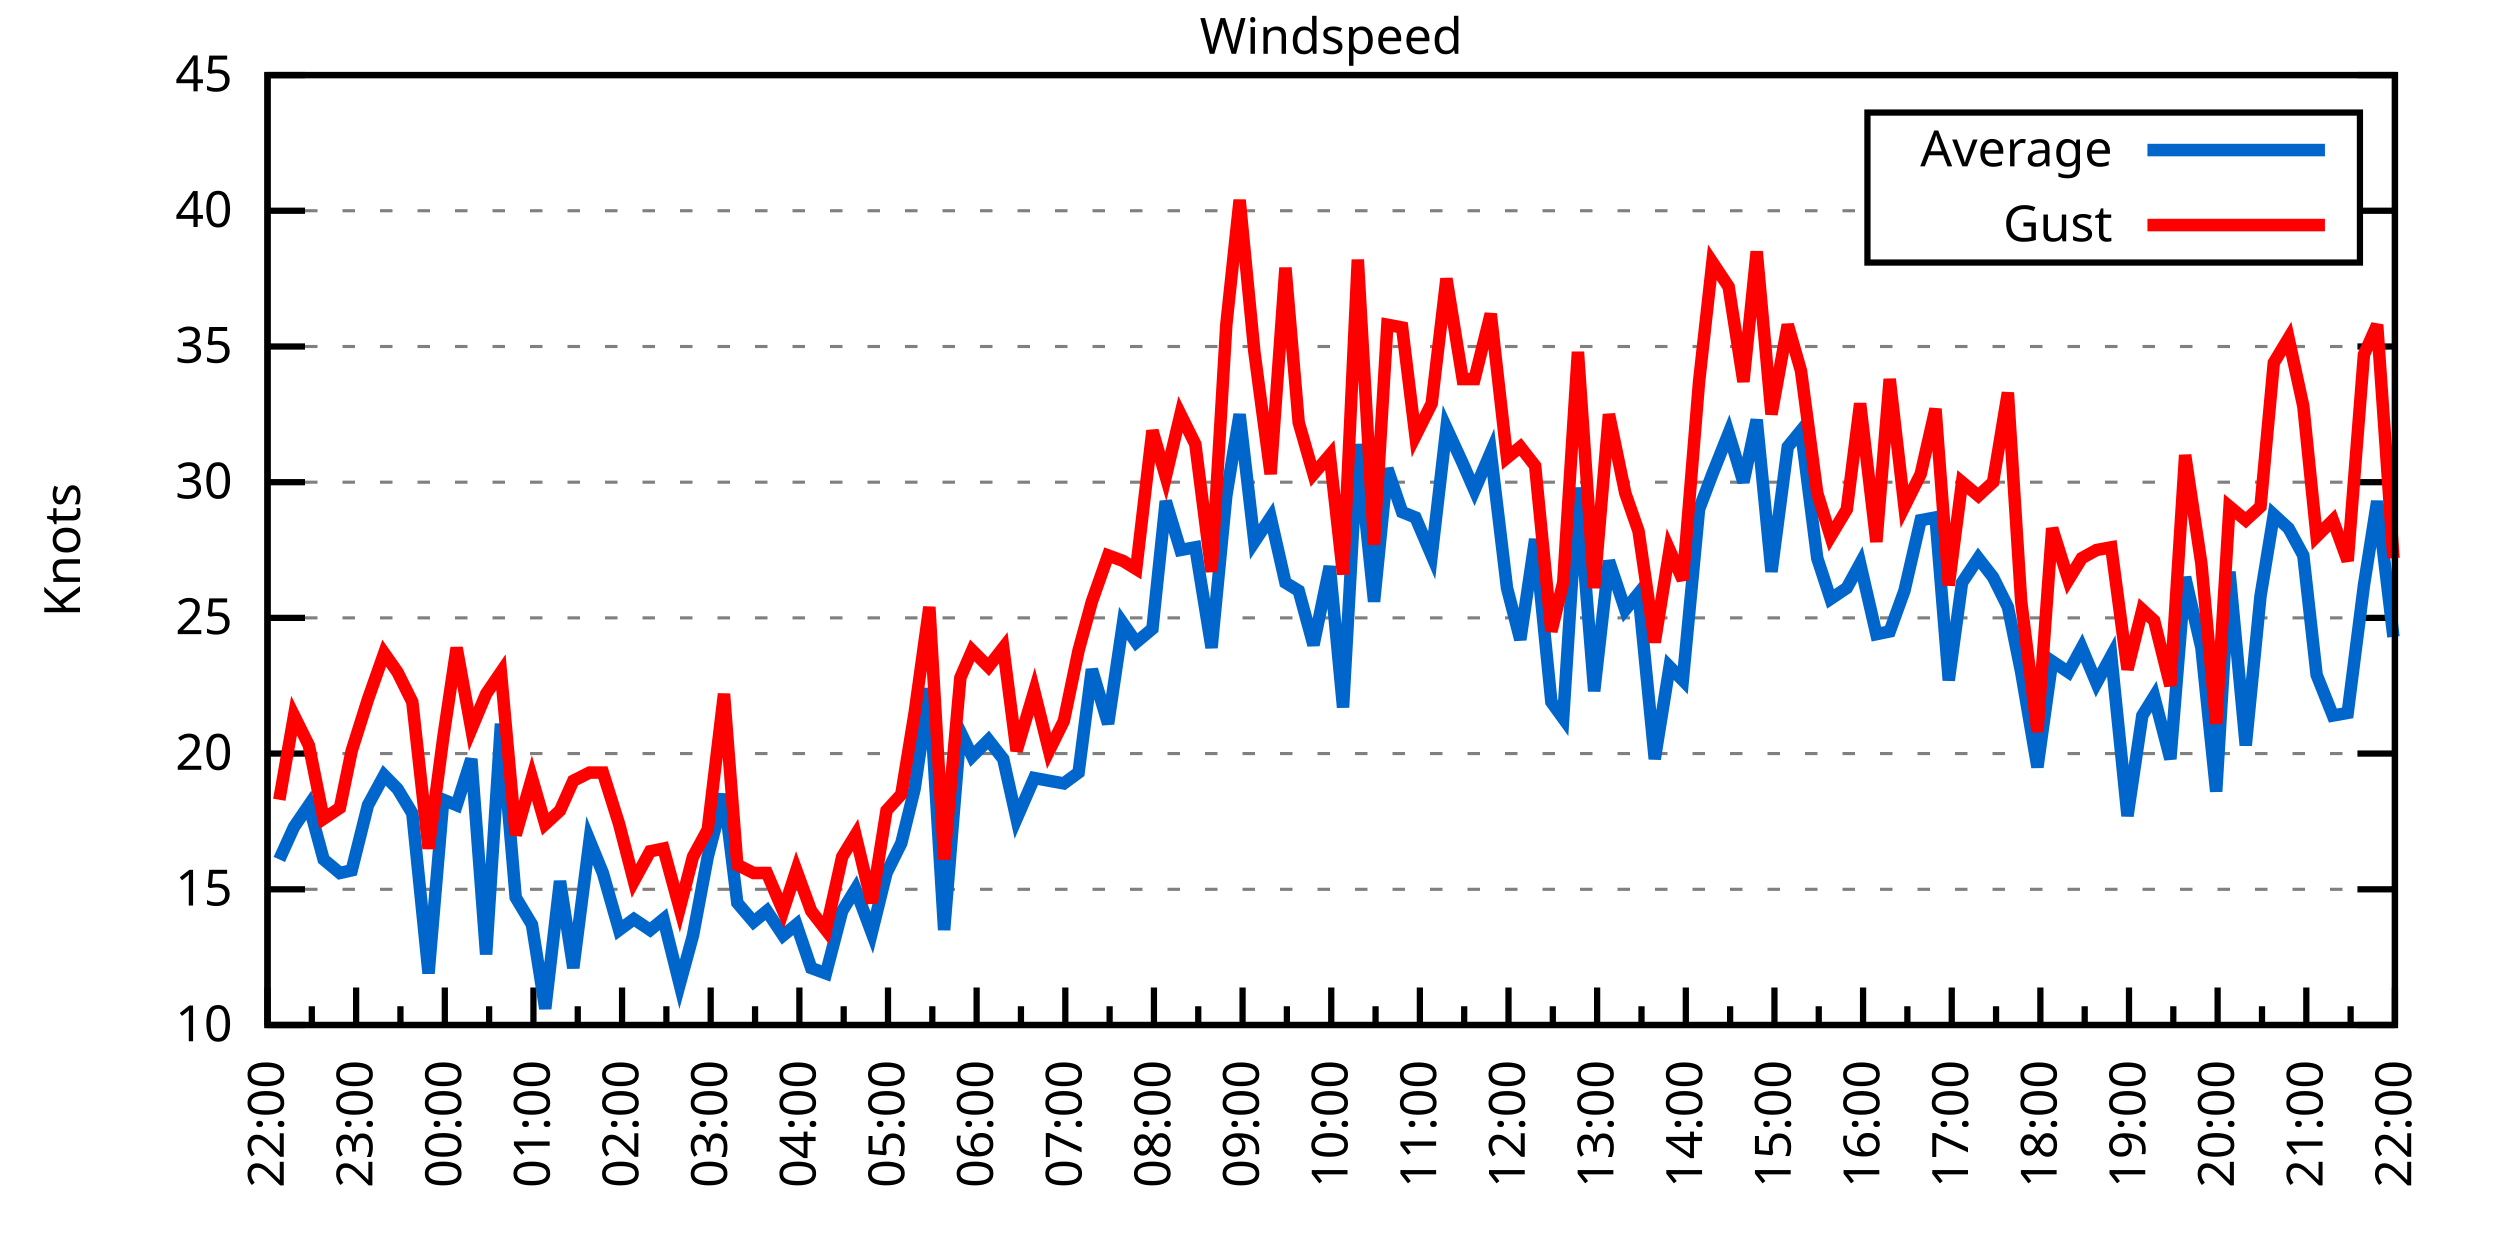
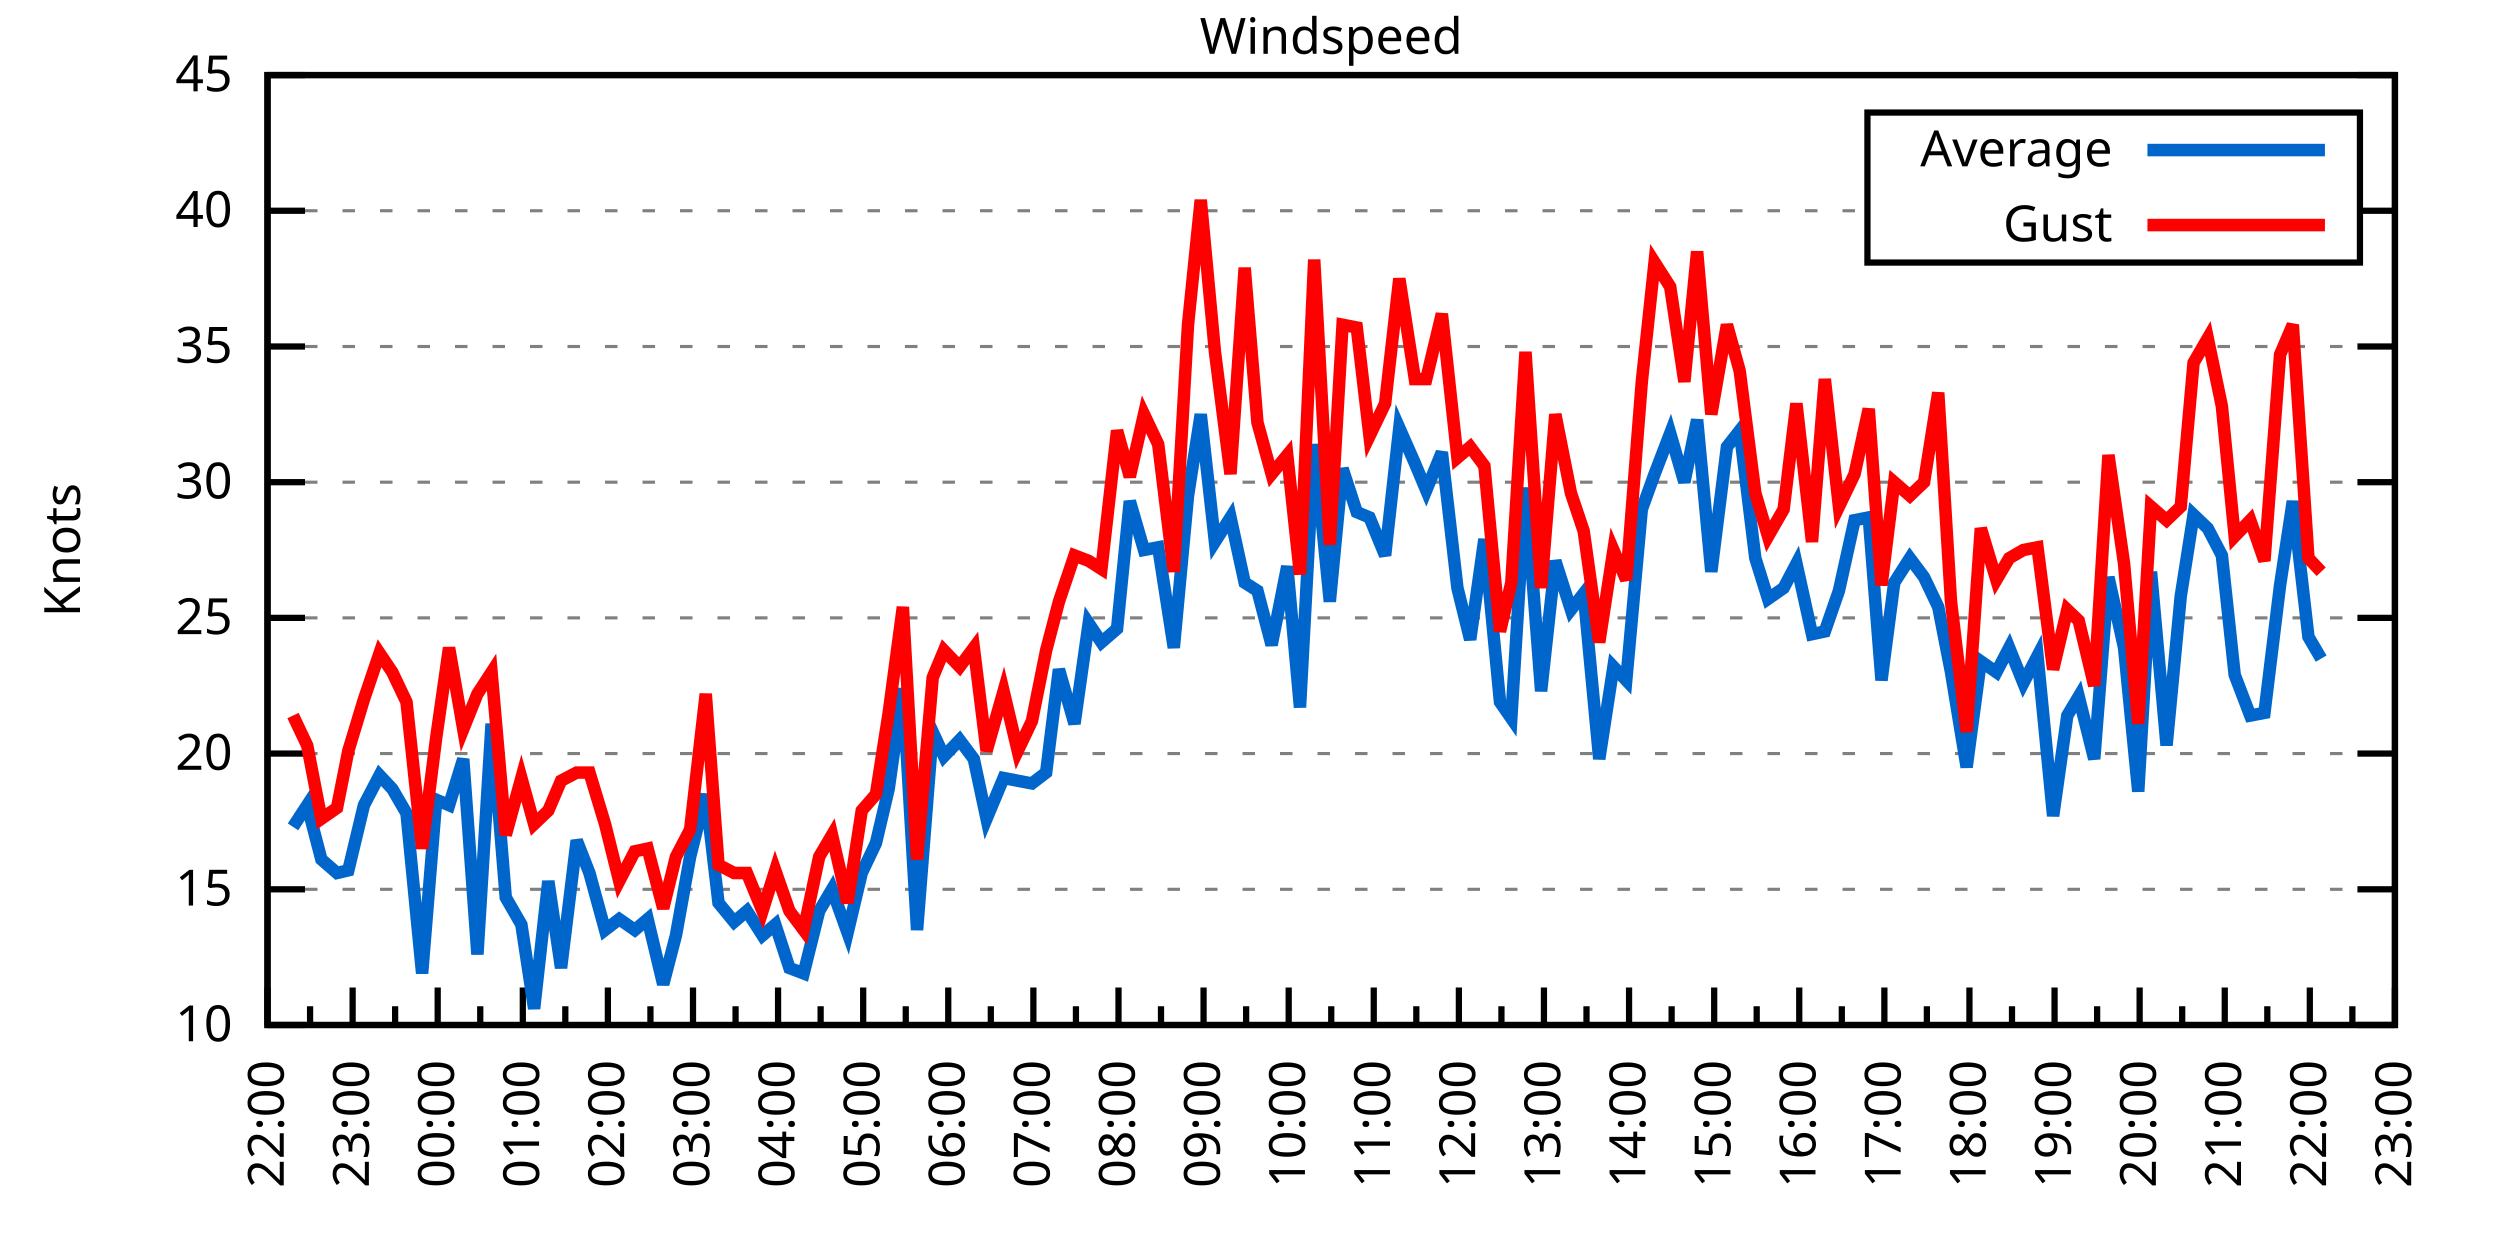
<svg xmlns="http://www.w3.org/2000/svg" xmlns:xlink="http://www.w3.org/1999/xlink" width="400" height="200" viewBox="0 0 400 200">
  <g id="gnuplot_canvas">
    <rect x="0" y="0" width="400" height="200" fill="none" />
    <defs>
      <circle id="gpDot" r="0.5" stroke-width="0.5" stroke="currentColor" />
      <path id="gpPt0" stroke-width="0.333" stroke="currentColor" d="M-1,0 h2 M0,-1 v2" />
      <path id="gpPt1" stroke-width="0.333" stroke="currentColor" d="M-1,-1 L1,1 M1,-1 L-1,1" />
      <path id="gpPt2" stroke-width="0.333" stroke="currentColor" d="M-1,0 L1,0 M0,-1 L0,1 M-1,-1 L1,1 M-1,1 L1,-1" />
      <rect id="gpPt3" stroke-width="0.333" stroke="currentColor" x="-1" y="-1" width="2" height="2" />
      <rect id="gpPt4" stroke-width="0.333" stroke="currentColor" fill="currentColor" x="-1" y="-1" width="2" height="2" />
      <circle id="gpPt5" stroke-width="0.333" stroke="currentColor" cx="0" cy="0" r="1" />
      <use xlink:href="#gpPt5" id="gpPt6" fill="currentColor" stroke="none" />
      <path id="gpPt7" stroke-width="0.333" stroke="currentColor" d="M0,-1.33 L-1.33,0.67 L1.33,0.67 z" />
      <use xlink:href="#gpPt7" id="gpPt8" fill="currentColor" stroke="none" />
      <use xlink:href="#gpPt7" id="gpPt9" stroke="currentColor" transform="rotate(180)" />
      <use xlink:href="#gpPt9" id="gpPt10" fill="currentColor" stroke="none" />
      <use xlink:href="#gpPt3" id="gpPt11" stroke="currentColor" transform="rotate(45)" />
      <use xlink:href="#gpPt11" id="gpPt12" fill="currentColor" stroke="none" />
      <path id="gpPt13" stroke-width="0.333" stroke="currentColor" d="M0,1.330 L1.265,0.411 L0.782,-1.067 L-0.782,-1.076 L-1.265,0.411 z" />
      <use xlink:href="#gpPt13" id="gpPt14" fill="currentColor" stroke="none" />
      <filter id="textbox" filterUnits="objectBoundingBox" x="0" y="0" height="1" width="1">
        <feFlood flood-color="white" flood-opacity="1" result="bgnd" />
        <feComposite in="SourceGraphic" in2="bgnd" operator="atop" />
      </filter>
      <filter id="greybox" filterUnits="objectBoundingBox" x="0" y="0" height="1" width="1">
        <feFlood flood-color="lightgrey" flood-opacity="1" result="grey" />
        <feComposite in="SourceGraphic" in2="grey" operator="atop" />
      </filter>
    </defs>
    <g fill="none" color="white" stroke="currentColor" stroke-width="1.00" stroke-linecap="butt" stroke-linejoin="miter">
</g>
    <g fill="none" color="black" stroke="currentColor" stroke-width="1.00" stroke-linecap="butt" stroke-linejoin="miter">
      <g stroke="none" shape-rendering="crispEdges">
        <polygon fill="rgb(255, 255, 255)" points="42.80,164.00 383.18,164.00 383.18,12.02 42.80,12.02 " />
      </g>
    </g>
    <g fill="none" color="black" stroke="currentColor" stroke-width="1.00" stroke-linecap="butt" stroke-linejoin="miter">
</g>
    <g fill="none" color="black" stroke="black" stroke-width="0.50" stroke-linecap="butt" stroke-linejoin="miter">
</g>
    <g fill="none" color="gray" stroke="currentColor" stroke-width="0.50" stroke-linecap="butt" stroke-linejoin="miter">
      <path stroke="gray" stroke-dasharray="2,4" class="gridline" d="M42.80,164.00 L383.19,164.00  " />
    </g>
    <g fill="none" color="gray" stroke="gray" stroke-width="1.00" stroke-linecap="butt" stroke-linejoin="miter">
</g>
    <g fill="none" color="black" stroke="currentColor" stroke-width="1.00" stroke-linecap="butt" stroke-linejoin="miter">
      <path stroke="black" d="M42.80,164.00 L48.80,164.00 M383.19,164.00 L377.19,164.00  " />
      <g transform="translate(37.20,166.60)" stroke="none" fill="black" font-family="Sans" font-size="8.00" text-anchor="end">
        <text>
          <tspan font-family="Sans"> 10</tspan>
        </text>
      </g>
    </g>
    <g fill="none" color="black" stroke="currentColor" stroke-width="1.00" stroke-linecap="butt" stroke-linejoin="miter">
</g>
    <g fill="none" color="black" stroke="black" stroke-width="0.50" stroke-linecap="butt" stroke-linejoin="miter">
</g>
    <g fill="none" color="gray" stroke="currentColor" stroke-width="0.50" stroke-linecap="butt" stroke-linejoin="miter">
      <path stroke="gray" stroke-dasharray="2,4" class="gridline" d="M42.80,142.29 L383.19,142.29  " />
    </g>
    <g fill="none" color="gray" stroke="gray" stroke-width="1.00" stroke-linecap="butt" stroke-linejoin="miter">
</g>
    <g fill="none" color="black" stroke="currentColor" stroke-width="1.00" stroke-linecap="butt" stroke-linejoin="miter">
      <path stroke="black" d="M42.80,142.29 L48.80,142.29 M383.19,142.29 L377.19,142.29  " />
      <g transform="translate(37.20,144.89)" stroke="none" fill="black" font-family="Sans" font-size="8.00" text-anchor="end">
        <text>
          <tspan font-family="Sans"> 15</tspan>
        </text>
      </g>
    </g>
    <g fill="none" color="black" stroke="currentColor" stroke-width="1.00" stroke-linecap="butt" stroke-linejoin="miter">
</g>
    <g fill="none" color="black" stroke="black" stroke-width="0.50" stroke-linecap="butt" stroke-linejoin="miter">
</g>
    <g fill="none" color="gray" stroke="currentColor" stroke-width="0.50" stroke-linecap="butt" stroke-linejoin="miter">
      <path stroke="gray" stroke-dasharray="2,4" class="gridline" d="M42.80,120.57 L383.19,120.57  " />
    </g>
    <g fill="none" color="gray" stroke="gray" stroke-width="1.00" stroke-linecap="butt" stroke-linejoin="miter">
</g>
    <g fill="none" color="black" stroke="currentColor" stroke-width="1.00" stroke-linecap="butt" stroke-linejoin="miter">
      <path stroke="black" d="M42.80,120.57 L48.80,120.57 M383.19,120.57 L377.19,120.57  " />
      <g transform="translate(37.20,123.17)" stroke="none" fill="black" font-family="Sans" font-size="8.00" text-anchor="end">
        <text>
          <tspan font-family="Sans"> 20</tspan>
        </text>
      </g>
    </g>
    <g fill="none" color="black" stroke="currentColor" stroke-width="1.00" stroke-linecap="butt" stroke-linejoin="miter">
</g>
    <g fill="none" color="black" stroke="black" stroke-width="0.50" stroke-linecap="butt" stroke-linejoin="miter">
</g>
    <g fill="none" color="gray" stroke="currentColor" stroke-width="0.50" stroke-linecap="butt" stroke-linejoin="miter">
      <path stroke="gray" stroke-dasharray="2,4" class="gridline" d="M42.80,98.86 L383.19,98.86  " />
    </g>
    <g fill="none" color="gray" stroke="gray" stroke-width="1.00" stroke-linecap="butt" stroke-linejoin="miter">
</g>
    <g fill="none" color="black" stroke="currentColor" stroke-width="1.00" stroke-linecap="butt" stroke-linejoin="miter">
      <path stroke="black" d="M42.80,98.86 L48.80,98.86 M383.19,98.86 L377.19,98.86  " />
      <g transform="translate(37.20,101.46)" stroke="none" fill="black" font-family="Sans" font-size="8.00" text-anchor="end">
        <text>
          <tspan font-family="Sans"> 25</tspan>
        </text>
      </g>
    </g>
    <g fill="none" color="black" stroke="currentColor" stroke-width="1.00" stroke-linecap="butt" stroke-linejoin="miter">
</g>
    <g fill="none" color="black" stroke="black" stroke-width="0.50" stroke-linecap="butt" stroke-linejoin="miter">
</g>
    <g fill="none" color="gray" stroke="currentColor" stroke-width="0.50" stroke-linecap="butt" stroke-linejoin="miter">
      <path stroke="gray" stroke-dasharray="2,4" class="gridline" d="M42.80,77.15 L383.19,77.15  " />
    </g>
    <g fill="none" color="gray" stroke="gray" stroke-width="1.00" stroke-linecap="butt" stroke-linejoin="miter">
</g>
    <g fill="none" color="black" stroke="currentColor" stroke-width="1.00" stroke-linecap="butt" stroke-linejoin="miter">
      <path stroke="black" d="M42.80,77.15 L48.80,77.15 M383.19,77.15 L377.19,77.15  " />
      <g transform="translate(37.20,79.75)" stroke="none" fill="black" font-family="Sans" font-size="8.00" text-anchor="end">
        <text>
          <tspan font-family="Sans"> 30</tspan>
        </text>
      </g>
    </g>
    <g fill="none" color="black" stroke="currentColor" stroke-width="1.00" stroke-linecap="butt" stroke-linejoin="miter">
</g>
    <g fill="none" color="black" stroke="black" stroke-width="0.50" stroke-linecap="butt" stroke-linejoin="miter">
</g>
    <g fill="none" color="gray" stroke="currentColor" stroke-width="0.50" stroke-linecap="butt" stroke-linejoin="miter">
      <path stroke="gray" stroke-dasharray="2,4" class="gridline" d="M42.80,55.44 L383.19,55.44  " />
    </g>
    <g fill="none" color="gray" stroke="gray" stroke-width="1.00" stroke-linecap="butt" stroke-linejoin="miter">
</g>
    <g fill="none" color="black" stroke="currentColor" stroke-width="1.00" stroke-linecap="butt" stroke-linejoin="miter">
      <path stroke="black" d="M42.80,55.44 L48.80,55.44 M383.19,55.44 L377.19,55.44  " />
      <g transform="translate(37.20,58.04)" stroke="none" fill="black" font-family="Sans" font-size="8.00" text-anchor="end">
        <text>
          <tspan font-family="Sans"> 35</tspan>
        </text>
      </g>
    </g>
    <g fill="none" color="black" stroke="currentColor" stroke-width="1.00" stroke-linecap="butt" stroke-linejoin="miter">
</g>
    <g fill="none" color="black" stroke="black" stroke-width="0.50" stroke-linecap="butt" stroke-linejoin="miter">
</g>
    <g fill="none" color="gray" stroke="currentColor" stroke-width="0.50" stroke-linecap="butt" stroke-linejoin="miter">
      <path stroke="gray" stroke-dasharray="2,4" class="gridline" d="M42.80,33.72 L298.79,33.72 M377.59,33.72 L383.19,33.72  " />
    </g>
    <g fill="none" color="gray" stroke="gray" stroke-width="1.00" stroke-linecap="butt" stroke-linejoin="miter">
</g>
    <g fill="none" color="black" stroke="currentColor" stroke-width="1.00" stroke-linecap="butt" stroke-linejoin="miter">
      <path stroke="black" d="M42.80,33.72 L48.80,33.72 M383.19,33.72 L377.19,33.72  " />
      <g transform="translate(37.20,36.32)" stroke="none" fill="black" font-family="Sans" font-size="8.00" text-anchor="end">
        <text>
          <tspan font-family="Sans"> 40</tspan>
        </text>
      </g>
    </g>
    <g fill="none" color="black" stroke="currentColor" stroke-width="1.00" stroke-linecap="butt" stroke-linejoin="miter">
</g>
    <g fill="none" color="black" stroke="black" stroke-width="0.50" stroke-linecap="butt" stroke-linejoin="miter">
</g>
    <g fill="none" color="gray" stroke="currentColor" stroke-width="0.50" stroke-linecap="butt" stroke-linejoin="miter">
      <path stroke="gray" stroke-dasharray="2,4" class="gridline" d="M42.80,12.01 L383.19,12.01  " />
    </g>
    <g fill="none" color="gray" stroke="gray" stroke-width="1.00" stroke-linecap="butt" stroke-linejoin="miter">
</g>
    <g fill="none" color="black" stroke="currentColor" stroke-width="1.00" stroke-linecap="butt" stroke-linejoin="miter">
      <path stroke="black" d="M42.80,12.01 L48.80,12.01 M383.19,12.01 L377.19,12.01  " />
      <g transform="translate(37.20,14.61)" stroke="none" fill="black" font-family="Sans" font-size="8.00" text-anchor="end">
        <text>
          <tspan font-family="Sans"> 45</tspan>
        </text>
      </g>
    </g>
    <g fill="none" color="black" stroke="currentColor" stroke-width="1.00" stroke-linecap="butt" stroke-linejoin="miter">
      <path stroke="black" d="M42.80,164.00 L42.80,158.00  " />
      <g transform="translate(45.40,169.60) rotate(270)" stroke="none" fill="black" font-family="Sans" font-size="8.00" text-anchor="end">
        <text>
          <tspan font-family="Sans">22:00</tspan>
        </text>
      </g>
    </g>
    <g fill="none" color="black" stroke="currentColor" stroke-width="1.00" stroke-linecap="butt" stroke-linejoin="miter">
-       <path stroke="black" d="M49.89,164.00 L49.89,161.00 M56.98,164.00 L56.98,158.00  " />
-       <g transform="translate(59.58,169.60) rotate(270)" stroke="none" fill="black" font-family="Sans" font-size="8.00" text-anchor="end">
+       <path stroke="black" d="M49.61,164.00 L49.61,161.00 M56.42,164.00 L56.42,158.00  " />
+       <g transform="translate(59.02,169.60) rotate(270)" stroke="none" fill="black" font-family="Sans" font-size="8.00" text-anchor="end">
        <text>
          <tspan font-family="Sans">23:00</tspan>
        </text>
      </g>
    </g>
    <g fill="none" color="black" stroke="currentColor" stroke-width="1.00" stroke-linecap="butt" stroke-linejoin="miter">
-       <path stroke="black" d="M64.07,164.00 L64.07,161.00 M71.17,164.00 L71.17,158.00  " />
-       <g transform="translate(73.77,169.60) rotate(270)" stroke="none" fill="black" font-family="Sans" font-size="8.00" text-anchor="end">
+       <path stroke="black" d="M63.22,164.00 L63.22,161.00 M70.03,164.00 L70.03,158.00  " />
+       <g transform="translate(72.63,169.60) rotate(270)" stroke="none" fill="black" font-family="Sans" font-size="8.00" text-anchor="end">
        <text>
          <tspan font-family="Sans">00:00</tspan>
        </text>
      </g>
    </g>
    <g fill="none" color="black" stroke="currentColor" stroke-width="1.00" stroke-linecap="butt" stroke-linejoin="miter">
-       <path stroke="black" d="M78.26,164.00 L78.26,161.00 M85.35,164.00 L85.35,158.00  " />
-       <g transform="translate(87.95,169.60) rotate(270)" stroke="none" fill="black" font-family="Sans" font-size="8.00" text-anchor="end">
+       <path stroke="black" d="M76.84,164.00 L76.84,161.00 M83.65,164.00 L83.65,158.00  " />
+       <g transform="translate(86.25,169.60) rotate(270)" stroke="none" fill="black" font-family="Sans" font-size="8.00" text-anchor="end">
        <text>
          <tspan font-family="Sans">01:00</tspan>
        </text>
      </g>
    </g>
    <g fill="none" color="black" stroke="currentColor" stroke-width="1.00" stroke-linecap="butt" stroke-linejoin="miter">
-       <path stroke="black" d="M92.44,164.00 L92.44,161.00 M99.53,164.00 L99.53,158.00  " />
-       <g transform="translate(102.13,169.60) rotate(270)" stroke="none" fill="black" font-family="Sans" font-size="8.00" text-anchor="end">
+       <path stroke="black" d="M90.45,164.00 L90.45,161.00 M97.26,164.00 L97.26,158.00  " />
+       <g transform="translate(99.86,169.60) rotate(270)" stroke="none" fill="black" font-family="Sans" font-size="8.00" text-anchor="end">
        <text>
          <tspan font-family="Sans">02:00</tspan>
        </text>
      </g>
    </g>
    <g fill="none" color="black" stroke="currentColor" stroke-width="1.00" stroke-linecap="butt" stroke-linejoin="miter">
-       <path stroke="black" d="M106.62,164.00 L106.62,161.00 M113.71,164.00 L113.71,158.00  " />
-       <g transform="translate(116.31,169.60) rotate(270)" stroke="none" fill="black" font-family="Sans" font-size="8.00" text-anchor="end">
+       <path stroke="black" d="M104.07,164.00 L104.07,161.00 M110.88,164.00 L110.88,158.00  " />
+       <g transform="translate(113.48,169.60) rotate(270)" stroke="none" fill="black" font-family="Sans" font-size="8.00" text-anchor="end">
        <text>
          <tspan font-family="Sans">03:00</tspan>
        </text>
      </g>
    </g>
    <g fill="none" color="black" stroke="currentColor" stroke-width="1.00" stroke-linecap="butt" stroke-linejoin="miter">
-       <path stroke="black" d="M120.81,164.00 L120.81,161.00 M127.90,164.00 L127.90,158.00  " />
-       <g transform="translate(130.50,169.60) rotate(270)" stroke="none" fill="black" font-family="Sans" font-size="8.00" text-anchor="end">
+       <path stroke="black" d="M117.69,164.00 L117.69,161.00 M124.49,164.00 L124.49,158.00  " />
+       <g transform="translate(127.09,169.60) rotate(270)" stroke="none" fill="black" font-family="Sans" font-size="8.00" text-anchor="end">
        <text>
          <tspan font-family="Sans">04:00</tspan>
        </text>
      </g>
    </g>
    <g fill="none" color="black" stroke="currentColor" stroke-width="1.00" stroke-linecap="butt" stroke-linejoin="miter">
-       <path stroke="black" d="M134.99,164.00 L134.99,161.00 M142.08,164.00 L142.08,158.00  " />
-       <g transform="translate(144.68,169.60) rotate(270)" stroke="none" fill="black" font-family="Sans" font-size="8.00" text-anchor="end">
+       <path stroke="black" d="M131.30,164.00 L131.30,161.00 M138.11,164.00 L138.11,158.00  " />
+       <g transform="translate(140.71,169.60) rotate(270)" stroke="none" fill="black" font-family="Sans" font-size="8.00" text-anchor="end">
        <text>
          <tspan font-family="Sans">05:00</tspan>
        </text>
      </g>
    </g>
    <g fill="none" color="black" stroke="currentColor" stroke-width="1.00" stroke-linecap="butt" stroke-linejoin="miter">
-       <path stroke="black" d="M149.17,164.00 L149.17,161.00 M156.26,164.00 L156.26,158.00  " />
-       <g transform="translate(158.86,169.60) rotate(270)" stroke="none" fill="black" font-family="Sans" font-size="8.00" text-anchor="end">
+       <path stroke="black" d="M144.92,164.00 L144.92,161.00 M151.72,164.00 L151.72,158.00  " />
+       <g transform="translate(154.32,169.60) rotate(270)" stroke="none" fill="black" font-family="Sans" font-size="8.00" text-anchor="end">
        <text>
          <tspan font-family="Sans">06:00</tspan>
        </text>
      </g>
    </g>
    <g fill="none" color="black" stroke="currentColor" stroke-width="1.00" stroke-linecap="butt" stroke-linejoin="miter">
-       <path stroke="black" d="M163.35,164.00 L163.35,161.00 M170.45,164.00 L170.45,158.00  " />
-       <g transform="translate(173.05,169.60) rotate(270)" stroke="none" fill="black" font-family="Sans" font-size="8.00" text-anchor="end">
+       <path stroke="black" d="M158.53,164.00 L158.53,161.00 M165.34,164.00 L165.34,158.00  " />
+       <g transform="translate(167.94,169.60) rotate(270)" stroke="none" fill="black" font-family="Sans" font-size="8.00" text-anchor="end">
        <text>
          <tspan font-family="Sans">07:00</tspan>
        </text>
      </g>
    </g>
    <g fill="none" color="black" stroke="currentColor" stroke-width="1.00" stroke-linecap="butt" stroke-linejoin="miter">
-       <path stroke="black" d="M177.54,164.00 L177.54,161.00 M184.63,164.00 L184.63,158.00  " />
-       <g transform="translate(187.23,169.60) rotate(270)" stroke="none" fill="black" font-family="Sans" font-size="8.00" text-anchor="end">
+       <path stroke="black" d="M172.15,164.00 L172.15,161.00 M178.96,164.00 L178.96,158.00  " />
+       <g transform="translate(181.56,169.60) rotate(270)" stroke="none" fill="black" font-family="Sans" font-size="8.00" text-anchor="end">
        <text>
          <tspan font-family="Sans">08:00</tspan>
        </text>
      </g>
    </g>
    <g fill="none" color="black" stroke="currentColor" stroke-width="1.00" stroke-linecap="butt" stroke-linejoin="miter">
-       <path stroke="black" d="M191.72,164.00 L191.72,161.00 M198.81,164.00 L198.81,158.00  " />
-       <g transform="translate(201.41,169.60) rotate(270)" stroke="none" fill="black" font-family="Sans" font-size="8.00" text-anchor="end">
+       <path stroke="black" d="M185.76,164.00 L185.76,161.00 M192.57,164.00 L192.57,158.00  " />
+       <g transform="translate(195.17,169.60) rotate(270)" stroke="none" fill="black" font-family="Sans" font-size="8.00" text-anchor="end">
        <text>
          <tspan font-family="Sans">09:00</tspan>
        </text>
      </g>
    </g>
    <g fill="none" color="black" stroke="currentColor" stroke-width="1.00" stroke-linecap="butt" stroke-linejoin="miter">
-       <path stroke="black" d="M205.90,164.00 L205.90,161.00 M213.00,164.00 L213.00,158.00  " />
-       <g transform="translate(215.60,169.60) rotate(270)" stroke="none" fill="black" font-family="Sans" font-size="8.00" text-anchor="end">
+       <path stroke="black" d="M199.38,164.00 L199.38,161.00 M206.19,164.00 L206.19,158.00  " />
+       <g transform="translate(208.79,169.60) rotate(270)" stroke="none" fill="black" font-family="Sans" font-size="8.00" text-anchor="end">
        <text>
          <tspan font-family="Sans">10:00</tspan>
        </text>
      </g>
    </g>
    <g fill="none" color="black" stroke="currentColor" stroke-width="1.00" stroke-linecap="butt" stroke-linejoin="miter">
-       <path stroke="black" d="M220.09,164.00 L220.09,161.00 M227.18,164.00 L227.18,158.00  " />
-       <g transform="translate(229.78,169.60) rotate(270)" stroke="none" fill="black" font-family="Sans" font-size="8.00" text-anchor="end">
+       <path stroke="black" d="M213.00,164.00 L213.00,161.00 M219.80,164.00 L219.80,158.00  " />
+       <g transform="translate(222.40,169.60) rotate(270)" stroke="none" fill="black" font-family="Sans" font-size="8.00" text-anchor="end">
        <text>
          <tspan font-family="Sans">11:00</tspan>
        </text>
      </g>
    </g>
    <g fill="none" color="black" stroke="currentColor" stroke-width="1.00" stroke-linecap="butt" stroke-linejoin="miter">
-       <path stroke="black" d="M234.27,164.00 L234.27,161.00 M241.36,164.00 L241.36,158.00  " />
-       <g transform="translate(243.96,169.60) rotate(270)" stroke="none" fill="black" font-family="Sans" font-size="8.00" text-anchor="end">
+       <path stroke="black" d="M226.61,164.00 L226.61,161.00 M233.42,164.00 L233.42,158.00  " />
+       <g transform="translate(236.02,169.60) rotate(270)" stroke="none" fill="black" font-family="Sans" font-size="8.00" text-anchor="end">
        <text>
          <tspan font-family="Sans">12:00</tspan>
        </text>
      </g>
    </g>
    <g fill="none" color="black" stroke="currentColor" stroke-width="1.00" stroke-linecap="butt" stroke-linejoin="miter">
-       <path stroke="black" d="M248.45,164.00 L248.45,161.00 M255.54,164.00 L255.54,158.00  " />
-       <g transform="translate(258.14,169.60) rotate(270)" stroke="none" fill="black" font-family="Sans" font-size="8.00" text-anchor="end">
+       <path stroke="black" d="M240.23,164.00 L240.23,161.00 M247.03,164.00 L247.03,158.00  " />
+       <g transform="translate(249.63,169.60) rotate(270)" stroke="none" fill="black" font-family="Sans" font-size="8.00" text-anchor="end">
        <text>
          <tspan font-family="Sans">13:00</tspan>
        </text>
      </g>
    </g>
    <g fill="none" color="black" stroke="currentColor" stroke-width="1.00" stroke-linecap="butt" stroke-linejoin="miter">
-       <path stroke="black" d="M262.64,164.00 L262.64,161.00 M269.73,164.00 L269.73,158.00  " />
-       <g transform="translate(272.33,169.60) rotate(270)" stroke="none" fill="black" font-family="Sans" font-size="8.00" text-anchor="end">
+       <path stroke="black" d="M253.84,164.00 L253.84,161.00 M260.65,164.00 L260.65,158.00  " />
+       <g transform="translate(263.25,169.60) rotate(270)" stroke="none" fill="black" font-family="Sans" font-size="8.00" text-anchor="end">
        <text>
          <tspan font-family="Sans">14:00</tspan>
        </text>
      </g>
    </g>
    <g fill="none" color="black" stroke="currentColor" stroke-width="1.00" stroke-linecap="butt" stroke-linejoin="miter">
-       <path stroke="black" d="M276.82,164.00 L276.82,161.00 M283.91,164.00 L283.91,158.00  " />
-       <g transform="translate(286.51,169.60) rotate(270)" stroke="none" fill="black" font-family="Sans" font-size="8.00" text-anchor="end">
+       <path stroke="black" d="M267.46,164.00 L267.46,161.00 M274.27,164.00 L274.27,158.00  " />
+       <g transform="translate(276.87,169.60) rotate(270)" stroke="none" fill="black" font-family="Sans" font-size="8.00" text-anchor="end">
        <text>
          <tspan font-family="Sans">15:00</tspan>
        </text>
      </g>
    </g>
    <g fill="none" color="black" stroke="currentColor" stroke-width="1.00" stroke-linecap="butt" stroke-linejoin="miter">
-       <path stroke="black" d="M291.00,164.00 L291.00,161.00 M298.09,164.00 L298.09,158.00  " />
-       <g transform="translate(300.69,169.60) rotate(270)" stroke="none" fill="black" font-family="Sans" font-size="8.00" text-anchor="end">
+       <path stroke="black" d="M281.07,164.00 L281.07,161.00 M287.88,164.00 L287.88,158.00  " />
+       <g transform="translate(290.48,169.60) rotate(270)" stroke="none" fill="black" font-family="Sans" font-size="8.00" text-anchor="end">
        <text>
          <tspan font-family="Sans">16:00</tspan>
        </text>
      </g>
    </g>
    <g fill="none" color="black" stroke="currentColor" stroke-width="1.00" stroke-linecap="butt" stroke-linejoin="miter">
-       <path stroke="black" d="M305.18,164.00 L305.18,161.00 M312.28,164.00 L312.28,158.00  " />
-       <g transform="translate(314.88,169.60) rotate(270)" stroke="none" fill="black" font-family="Sans" font-size="8.00" text-anchor="end">
+       <path stroke="black" d="M294.69,164.00 L294.69,161.00 M301.50,164.00 L301.50,158.00  " />
+       <g transform="translate(304.10,169.60) rotate(270)" stroke="none" fill="black" font-family="Sans" font-size="8.00" text-anchor="end">
        <text>
          <tspan font-family="Sans">17:00</tspan>
        </text>
      </g>
    </g>
    <g fill="none" color="black" stroke="currentColor" stroke-width="1.00" stroke-linecap="butt" stroke-linejoin="miter">
-       <path stroke="black" d="M319.37,164.00 L319.37,161.00 M326.46,164.00 L326.46,158.00  " />
-       <g transform="translate(329.06,169.60) rotate(270)" stroke="none" fill="black" font-family="Sans" font-size="8.00" text-anchor="end">
+       <path stroke="black" d="M308.30,164.00 L308.30,161.00 M315.11,164.00 L315.11,158.00  " />
+       <g transform="translate(317.71,169.60) rotate(270)" stroke="none" fill="black" font-family="Sans" font-size="8.00" text-anchor="end">
        <text>
          <tspan font-family="Sans">18:00</tspan>
        </text>
      </g>
    </g>
    <g fill="none" color="black" stroke="currentColor" stroke-width="1.00" stroke-linecap="butt" stroke-linejoin="miter">
-       <path stroke="black" d="M333.55,164.00 L333.55,161.00 M340.64,164.00 L340.64,158.00  " />
-       <g transform="translate(343.24,169.60) rotate(270)" stroke="none" fill="black" font-family="Sans" font-size="8.00" text-anchor="end">
+       <path stroke="black" d="M321.92,164.00 L321.92,161.00 M328.73,164.00 L328.73,158.00  " />
+       <g transform="translate(331.33,169.60) rotate(270)" stroke="none" fill="black" font-family="Sans" font-size="8.00" text-anchor="end">
        <text>
          <tspan font-family="Sans">19:00</tspan>
        </text>
      </g>
    </g>
    <g fill="none" color="black" stroke="currentColor" stroke-width="1.00" stroke-linecap="butt" stroke-linejoin="miter">
-       <path stroke="black" d="M347.73,164.00 L347.73,161.00 M354.82,164.00 L354.82,158.00  " />
-       <g transform="translate(357.42,169.60) rotate(270)" stroke="none" fill="black" font-family="Sans" font-size="8.00" text-anchor="end">
+       <path stroke="black" d="M335.54,164.00 L335.54,161.00 M342.34,164.00 L342.34,158.00  " />
+       <g transform="translate(344.94,169.60) rotate(270)" stroke="none" fill="black" font-family="Sans" font-size="8.00" text-anchor="end">
        <text>
          <tspan font-family="Sans">20:00</tspan>
        </text>
      </g>
    </g>
    <g fill="none" color="black" stroke="currentColor" stroke-width="1.00" stroke-linecap="butt" stroke-linejoin="miter">
-       <path stroke="black" d="M361.92,164.00 L361.92,161.00 M369.01,164.00 L369.01,158.00  " />
-       <g transform="translate(371.61,169.60) rotate(270)" stroke="none" fill="black" font-family="Sans" font-size="8.00" text-anchor="end">
+       <path stroke="black" d="M349.15,164.00 L349.15,161.00 M355.96,164.00 L355.96,158.00  " />
+       <g transform="translate(358.56,169.60) rotate(270)" stroke="none" fill="black" font-family="Sans" font-size="8.00" text-anchor="end">
        <text>
          <tspan font-family="Sans">21:00</tspan>
        </text>
      </g>
    </g>
    <g fill="none" color="black" stroke="currentColor" stroke-width="1.00" stroke-linecap="butt" stroke-linejoin="miter">
-       <path stroke="black" d="M376.10,164.00 L376.10,161.00 M383.19,164.00 L383.19,158.00  " />
+       <path stroke="black" d="M362.77,164.00 L362.77,161.00 M369.57,164.00 L369.57,158.00  " />
+       <g transform="translate(372.17,169.60) rotate(270)" stroke="none" fill="black" font-family="Sans" font-size="8.00" text-anchor="end">
+         <text>
+           <tspan font-family="Sans">22:00</tspan>
+         </text>
+       </g>
+     </g>
+     <g fill="none" color="black" stroke="currentColor" stroke-width="1.00" stroke-linecap="butt" stroke-linejoin="miter">
+       <path stroke="black" d="M376.38,164.00 L376.38,161.00 M383.19,164.00 L383.19,158.00  " />
      <g transform="translate(385.79,169.60) rotate(270)" stroke="none" fill="black" font-family="Sans" font-size="8.00" text-anchor="end">
        <text>
-           <tspan font-family="Sans">22:00</tspan>
+           <tspan font-family="Sans">23:00</tspan>
        </text>
      </g>
    </g>
    <g fill="none" color="black" stroke="currentColor" stroke-width="1.00" stroke-linecap="butt" stroke-linejoin="miter">
</g>
    <g fill="none" color="black" stroke="currentColor" stroke-width="1.00" stroke-linecap="butt" stroke-linejoin="miter">
      <path stroke="black" d="M42.80,12.01 L42.80,164.00 L383.19,164.00 L383.19,12.01 L42.80,12.01 Z  " />
    </g>
    <g fill="none" color="black" stroke="currentColor" stroke-width="1.00" stroke-linecap="butt" stroke-linejoin="miter">
      <g transform="translate(12.80,88.01) rotate(270)" stroke="none" fill="black" font-family="Sans" font-size="8.00" text-anchor="middle">
        <text>
          <tspan font-family="Sans">Knots</tspan>
        </text>
      </g>
    </g>
    <g fill="none" color="black" stroke="currentColor" stroke-width="1.00" stroke-linecap="butt" stroke-linejoin="miter">
</g>
    <g fill="none" color="black" stroke="currentColor" stroke-width="1.00" stroke-linecap="butt" stroke-linejoin="miter">
      <path stroke="black" d="M298.79,42.01 L298.79,18.01 L377.59,18.01 L377.59,42.01 L298.79,42.01 Z  " />
    </g>
    <g id="Windspeed_plot_1">
      <g fill="none" color="white" stroke="black" stroke-width="2.00" stroke-linecap="butt" stroke-linejoin="miter">
</g>
      <g fill="none" color="black" stroke="currentColor" stroke-width="2.00" stroke-linecap="butt" stroke-linejoin="miter">
        <g transform="translate(337.99,26.61)" stroke="none" fill="black" font-family="Sans" font-size="8.00" text-anchor="end">
          <text>
            <tspan font-family="Sans">Average</tspan>
          </text>
        </g>
      </g>
      <g fill="none" color="black" stroke="currentColor" stroke-width="2.00" stroke-linecap="butt" stroke-linejoin="miter">
-         <path stroke="rgb(  0, 102, 204)" d="M343.59,24.01 L371.99,24.01 M44.69,137.51 L47.05,132.30 L49.42,128.83 L51.78,137.51 L54.38,139.68 L56.27,139.25   L58.87,128.83 L61.47,124.05 L63.60,126.22 L65.97,130.13 L68.57,155.75 L70.93,127.96 L73.06,128.83 L75.42,121.44   L77.78,152.71 L80.15,115.80 L82.51,143.59 L85.11,147.93 L87.24,161.39 L89.60,140.98 L91.73,154.88 L94.33,134.47   L96.46,139.68 L99.06,148.80 L101.42,147.06 L104.02,148.80 L106.15,147.06 L108.75,157.49 L110.88,149.67 L113.24,137.08   L115.84,127.09 L117.97,144.46 L120.57,147.50 L122.70,145.76 L125.30,149.67 L127.42,147.93 L129.79,154.88 L132.15,155.75   L134.75,145.76 L136.88,142.29 L139.48,149.24 L141.84,139.68 L144.21,134.90 L146.34,126.22 L148.70,110.15 L151.06,148.80   L153.66,117.10 L155.55,121.01 L158.15,118.40 L160.52,121.44 L162.65,131.00 L165.48,124.48 L167.85,124.92 L170.21,125.35   L172.57,123.61 L174.70,107.11 L177.30,115.80 L179.67,99.73 L181.79,102.77 L184.39,100.60 L186.52,80.19 L188.88,88.00   L191.25,87.57 L193.85,103.64 L196.21,79.32 L198.34,66.29 L200.70,86.70 L203.30,82.79 L205.67,93.22 L207.79,94.52   L210.16,103.20 L212.76,90.61 L214.89,113.19 L217.25,71.07 L219.85,96.26 L221.98,74.98 L224.34,81.93 L226.47,82.79   L229.07,88.87 L231.43,68.46 L234.03,74.11 L235.92,78.45 L238.52,72.37 L241.12,94.08 L243.25,102.34 L245.62,86.27   L248.22,112.32 L250.11,114.93 L252.47,78.02 L255.07,110.59 L257.43,89.74 L260.04,97.56 L262.16,94.95 L264.76,121.44   L267.13,106.68 L269.25,108.85 L271.85,81.49 L273.98,75.85 L276.58,69.33 L278.95,77.15 L281.07,67.16 L283.44,91.48   L286.04,71.50 L288.16,68.90 L290.76,89.31 L292.89,95.82 L295.49,94.08 L297.62,90.18 L300.22,101.47 L302.35,101.03   L304.71,94.52 L307.31,83.23 L309.68,82.79 L311.80,108.85 L313.93,93.22 L316.53,89.31 L318.89,92.35 L321.26,97.12   L323.39,107.55 L325.99,122.75 L328.35,105.81 L330.95,107.55 L333.08,103.64 L335.44,109.28 L337.80,104.94 L340.40,130.56   L342.77,114.49 L344.66,111.45 L347.26,121.44 L349.62,92.35 L352.22,103.64 L354.59,126.65 L356.72,91.48 L359.32,119.27   L361.68,95.39 L363.81,82.36 L366.17,84.53 L368.53,88.87 L370.66,107.98 L373.26,114.49 L375.63,114.06 L378.23,93.65   L380.35,80.19 L382.95,101.90  " />
+         <path stroke="rgb(  0, 102, 204)" d="M343.59,24.01 L371.99,24.01 M46.88,132.30 L49.15,128.83 L51.42,137.51 L53.92,139.68 L55.73,139.25 L58.23,128.83   L60.73,124.05 L62.77,126.22 L65.04,130.13 L67.54,155.75 L69.80,127.96 L71.85,128.83 L74.12,121.44 L76.39,152.71   L78.65,115.80 L80.92,143.59 L83.42,147.93 L85.46,161.39 L87.73,140.98 L89.77,154.88 L92.27,134.47 L94.31,139.68   L96.81,148.80 L99.08,147.06 L101.57,148.80 L103.62,147.06 L106.11,157.49 L108.15,149.67 L110.42,137.08 L112.92,127.09   L114.96,144.46 L117.46,147.50 L119.50,145.76 L122.00,149.67 L124.04,147.93 L126.31,154.88 L128.58,155.75 L131.07,145.76   L133.12,142.29 L135.61,149.24 L137.88,139.68 L140.15,134.90 L142.19,126.22 L144.46,110.15 L146.73,148.80 L149.23,117.10   L151.04,121.01 L153.54,118.40 L155.81,121.44 L157.85,131.00 L160.57,124.48 L162.84,124.92 L165.11,125.35 L167.38,123.61   L169.43,107.11 L171.92,115.80 L174.19,99.73 L176.23,102.77 L178.73,100.60 L180.77,80.19 L183.04,88.00 L185.31,87.57   L187.81,103.64 L190.08,79.32 L192.12,66.29 L194.39,86.70 L196.88,82.79 L199.15,93.22 L201.19,94.52 L203.46,103.20   L205.96,90.61 L208.00,113.19 L210.27,71.07 L212.77,96.26 L214.81,74.98 L217.08,81.93 L219.12,82.79 L221.62,88.87   L223.89,68.46 L226.38,74.11 L228.20,78.45 L230.70,72.37 L233.19,94.08 L235.23,102.34 L237.50,86.27 L240.00,112.32   L241.81,114.93 L244.08,78.02 L246.58,110.59 L248.85,89.74 L251.35,97.56 L253.39,94.95 L255.88,121.44 L258.15,106.68   L260.20,108.85 L262.69,81.49 L264.73,75.85 L267.23,69.33 L269.50,77.15 L271.54,67.16 L273.81,91.48 L276.31,71.50   L278.35,68.90 L280.85,89.31 L282.89,95.82 L285.38,94.08 L287.43,90.18 L289.92,101.47 L291.97,101.03 L294.23,94.52   L296.73,83.23 L299.00,82.79 L301.04,108.85 L303.08,93.22 L305.58,89.31 L307.85,92.35 L310.12,97.12 L312.16,107.55   L314.66,122.75 L316.93,105.81 L319.42,107.55 L321.47,103.64 L323.74,109.28 L326.00,104.94 L328.50,130.56 L330.77,114.49   L332.59,111.45 L335.08,121.44 L337.35,92.35 L339.85,103.64 L342.12,126.65 L344.16,91.48 L346.65,119.27 L348.92,95.39   L350.97,82.36 L353.24,84.53 L355.50,88.87 L357.55,107.98 L360.04,114.49 L362.31,114.06 L364.81,93.65 L366.85,80.19   L369.35,101.90 L371.39,105.38  " />
      </g>
    </g>
    <g id="Windspeed_plot_2">
      <g fill="none" color="black" stroke="currentColor" stroke-width="2.00" stroke-linecap="butt" stroke-linejoin="miter">
        <g transform="translate(337.99,38.61)" stroke="none" fill="black" font-family="Sans" font-size="8.00" text-anchor="end">
          <text>
            <tspan font-family="Sans">Gust</tspan>
          </text>
        </g>
      </g>
      <g fill="none" color="black" stroke="currentColor" stroke-width="2.00" stroke-linecap="butt" stroke-linejoin="miter">
-         <path stroke="rgb(255,   0,   0)" d="M343.59,36.01 L371.99,36.01 M44.69,127.96 L47.05,114.49 L49.42,119.27 L51.78,131.00 L54.38,129.26 L56.27,120.14   L58.87,111.89 L61.47,104.51 L63.60,107.55 L65.97,112.32 L68.57,135.77 L70.93,117.97 L73.06,103.64 L75.42,116.67   L77.78,111.02 L80.15,107.55 L82.51,133.60 L85.11,124.48 L87.24,131.86 L89.60,129.69 L91.73,124.92 L94.33,123.61   L96.46,123.61 L99.06,131.86 L101.42,140.98 L104.02,136.21 L106.15,135.77 L108.75,145.33 L110.88,137.08 L113.24,132.73   L115.84,111.02 L117.97,138.38 L120.57,139.68 L122.70,139.68 L125.30,145.76 L127.42,139.25 L129.79,145.76 L132.15,148.80   L134.75,137.08 L136.88,133.60 L139.48,144.46 L141.84,129.69 L144.21,127.09 L146.34,114.06 L148.70,97.12 L151.06,137.51   L153.66,108.42 L155.55,104.07 L158.15,106.68 L160.52,103.64 L162.65,120.14 L165.48,110.59 L167.85,120.14 L170.21,115.36   L172.57,104.07 L174.70,96.26 L177.30,88.87 L179.67,89.74 L181.79,91.04 L184.39,68.90 L186.52,76.28 L188.88,66.29   L191.25,71.07 L193.85,91.48 L196.21,51.96 L198.34,31.99 L200.70,56.30 L203.30,75.85 L205.67,42.84 L207.79,67.59   L210.16,75.85 L212.76,72.81 L214.89,91.91 L217.25,41.54 L219.85,87.14 L221.98,51.96 L224.34,52.40 L226.47,69.77   L229.07,64.56 L231.43,44.58 L234.03,60.65 L235.92,60.65 L238.52,50.22 L241.12,73.24 L243.25,71.50 L245.62,74.54   L248.22,101.03 L250.11,93.22 L252.47,56.30 L255.07,94.08 L257.43,66.29 L260.04,78.89 L262.16,84.97 L264.76,102.77   L267.13,88.00 L269.25,92.78 L271.85,61.08 L273.98,41.97 L276.58,45.88 L278.95,61.08 L281.07,40.24 L283.44,66.29   L286.04,51.96 L288.16,59.34 L290.76,78.89 L292.89,85.83 L295.49,81.49 L297.62,64.56 L300.22,86.70 L302.35,60.65   L304.71,81.06 L307.31,75.85 L309.68,65.42 L311.80,93.65 L313.93,77.15 L316.53,79.32 L318.89,77.15 L321.26,62.82   L323.39,96.26 L325.99,117.10 L328.35,84.53 L330.95,92.78 L333.08,89.31 L335.44,88.00 L337.80,87.57 L340.40,107.11   L342.77,97.56 L344.66,99.30 L347.26,109.72 L349.62,72.81 L352.22,90.18 L354.59,115.80 L356.72,81.06 L359.32,83.23   L361.68,81.06 L363.81,58.04 L366.17,54.13 L368.53,64.99 L370.66,85.83 L373.26,83.23 L375.63,89.74 L378.23,56.74   L380.35,51.96 L382.95,89.31  " />
+         <path stroke="rgb(255,   0,   0)" d="M343.59,36.01 L371.99,36.01 M46.88,114.49 L49.15,119.27 L51.42,131.00 L53.92,129.26 L55.73,120.14 L58.23,111.89   L60.73,104.51 L62.77,107.55 L65.04,112.32 L67.54,135.77 L69.80,117.97 L71.85,103.64 L74.12,116.67 L76.39,111.02   L78.65,107.55 L80.92,133.60 L83.42,124.48 L85.46,131.86 L87.73,129.69 L89.77,124.92 L92.27,123.61 L94.31,123.61   L96.81,131.86 L99.08,140.98 L101.57,136.21 L103.62,135.77 L106.11,145.33 L108.15,137.08 L110.42,132.73 L112.92,111.02   L114.96,138.38 L117.46,139.68 L119.50,139.68 L122.00,145.76 L124.04,139.25 L126.31,145.76 L128.58,148.80 L131.07,137.08   L133.12,133.60 L135.61,144.46 L137.88,129.69 L140.15,127.09 L142.19,114.06 L144.46,97.12 L146.73,137.51 L149.23,108.42   L151.04,104.07 L153.54,106.68 L155.81,103.64 L157.85,120.14 L160.57,110.59 L162.84,120.14 L165.11,115.36 L167.38,104.07   L169.43,96.26 L171.92,88.87 L174.19,89.74 L176.23,91.04 L178.73,68.90 L180.77,76.28 L183.04,66.29 L185.31,71.07   L187.81,91.48 L190.08,51.96 L192.12,31.99 L194.39,56.30 L196.88,75.85 L199.15,42.84 L201.19,67.59 L203.46,75.85   L205.96,72.81 L208.00,91.91 L210.27,41.54 L212.77,87.14 L214.81,51.96 L217.08,52.40 L219.12,69.77 L221.62,64.56   L223.89,44.58 L226.38,60.65 L228.20,60.65 L230.70,50.22 L233.19,73.24 L235.23,71.50 L237.50,74.54 L240.00,101.03   L241.81,93.22 L244.08,56.30 L246.58,94.08 L248.85,66.29 L251.35,78.89 L253.39,84.97 L255.88,102.77 L258.15,88.00   L260.20,92.78 L262.69,61.08 L264.73,41.97 L267.23,45.88 L269.50,61.08 L271.54,40.24 L273.81,66.29 L276.31,51.96   L278.35,59.34 L280.85,78.89 L282.89,85.83 L285.38,81.49 L287.43,64.56 L289.92,86.70 L291.97,60.65 L294.23,81.06   L296.73,75.85 L299.00,65.42 L301.04,93.65 L303.08,77.15 L305.58,79.32 L307.85,77.15 L310.12,62.82 L312.16,96.26   L314.66,117.10 L316.93,84.53 L319.42,92.78 L321.47,89.31 L323.74,88.00 L326.00,87.57 L328.50,107.11 L330.77,97.56   L332.59,99.30 L335.08,109.72 L337.35,72.81 L339.85,90.18 L342.12,115.80 L344.16,81.06 L346.65,83.23 L348.92,81.06   L350.97,58.04 L353.24,54.13 L355.50,64.99 L357.55,85.83 L360.04,83.23 L362.31,89.74 L364.81,56.74 L366.85,51.96   L369.35,89.31 L371.39,91.48  " />
      </g>
    </g>
    <g fill="none" color="black" stroke="currentColor" stroke-width="2.00" stroke-linecap="butt" stroke-linejoin="miter">
</g>
    <g fill="none" color="black" stroke="black" stroke-width="1.00" stroke-linecap="butt" stroke-linejoin="miter">
</g>
    <g fill="none" color="black" stroke="currentColor" stroke-width="1.00" stroke-linecap="butt" stroke-linejoin="miter">
      <path stroke="black" d="M42.80,12.01 L42.80,164.00 L383.19,164.00 L383.19,12.01 L42.80,12.01 Z  " />
    </g>
    <g fill="none" color="black" stroke="currentColor" stroke-width="1.00" stroke-linecap="butt" stroke-linejoin="miter">
      <g transform="translate(212.99,8.61)" stroke="none" fill="black" font-family="Sans" font-size="8.00" text-anchor="middle">
        <text>
          <tspan font-family="Sans">Windspeed</tspan>
        </text>
      </g>
    </g>
    <g fill="none" color="black" stroke="currentColor" stroke-width="1.00" stroke-linecap="butt" stroke-linejoin="miter">
</g>
  </g>
</svg>
